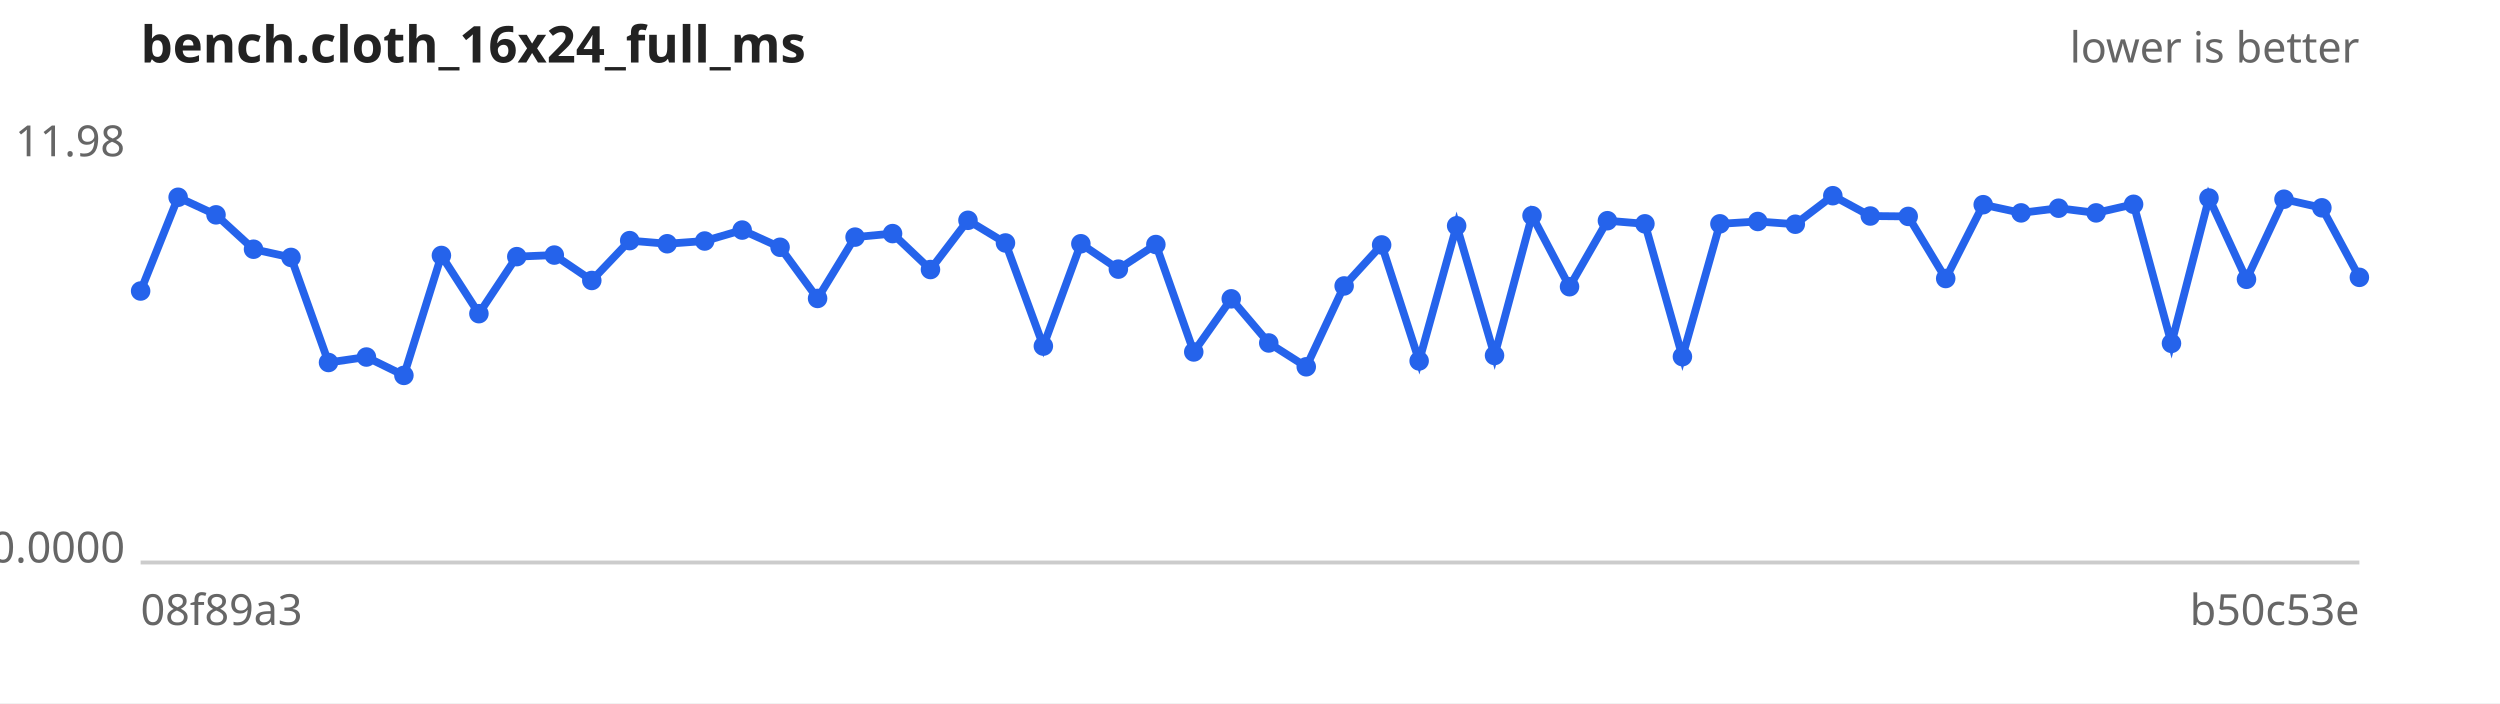
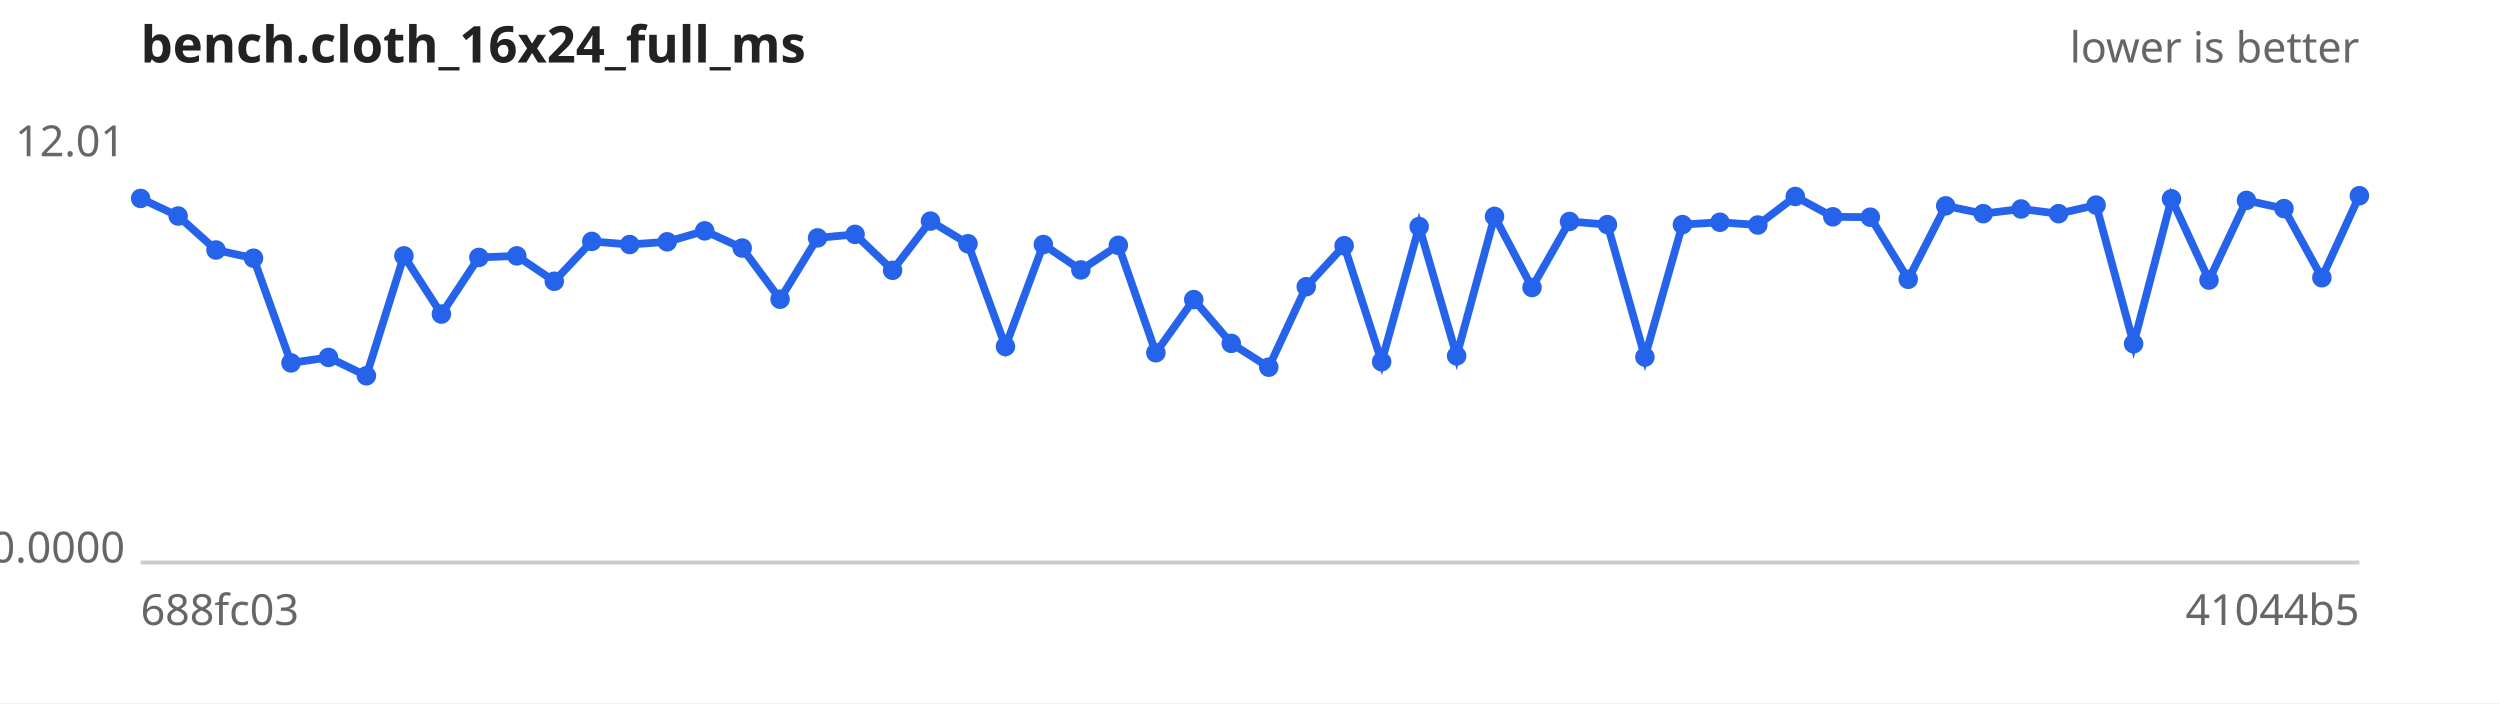
<svg xmlns="http://www.w3.org/2000/svg" width="640" height="180" viewBox="0 0 640 180" font-family="sans-serif" font-size="11">
  <rect width="640" height="180" fill="#ffffff" />
  <text x="36" y="16" font-size="13" font-weight="bold" fill="#222">bench.cloth_16x24_full_ms</text>
  <text x="604" y="16" text-anchor="end" fill="#666">lower is better</text>
  <line x1="36" y1="144" x2="604" y2="144" stroke="#ccc" />
-   <text x="32" y="40.0" text-anchor="end" fill="#666">11.98</text>
+   <text x="32" y="40.0" text-anchor="end" fill="#666">12.01</text>
  <text x="32" y="144.0" text-anchor="end" fill="#666">0.0000</text>
-   <text x="36" y="160" fill="#666">08f89a3</text>
-   <text x="604" y="160" text-anchor="end" fill="#666">b50c53e</text>
-   <path d="M36.0,74.5 L45.6,50.5 L55.3,55.0 L64.9,63.8 L74.5,65.9 L84.1,92.8 L93.8,91.4 L103.4,96.1 L113.0,65.4 L122.6,80.3 L132.3,65.7 L141.9,65.3 L151.5,71.8 L161.2,61.6 L170.8,62.4 L180.4,61.7 L190.0,58.9 L199.7,63.3 L209.3,76.4 L218.9,60.7 L228.5,59.8 L238.2,69.0 L247.8,56.4 L257.4,62.2 L267.1,88.6 L276.7,62.4 L286.3,68.9 L295.9,62.6 L305.6,90.1 L315.2,76.5 L324.8,87.8 L334.4,93.9 L344.1,73.2 L353.7,62.7 L363.3,92.4 L372.9,57.8 L382.6,91.0 L392.2,55.2 L401.8,73.4 L411.5,56.5 L421.1,57.3 L430.7,91.3 L440.3,57.3 L450.0,56.7 L459.6,57.4 L469.2,50.1 L478.8,55.3 L488.5,55.4 L498.1,71.3 L507.7,52.4 L517.4,54.5 L527.0,53.3 L536.6,54.5 L546.2,52.3 L555.9,87.9 L565.5,50.7 L575.1,71.5 L584.7,51.0 L594.4,53.2 L604.0,71.0" fill="none" stroke="#2563eb" stroke-width="2" />
+   <text x="36" y="160" fill="#666">688fc03</text>
+   <text x="604" y="160" text-anchor="end" fill="#666">41044b5</text>
+   <path d="M36.0,50.8 L45.6,55.3 L55.3,64.0 L64.9,66.1 L74.5,92.9 L84.1,91.5 L93.8,96.2 L103.4,65.5 L113.0,80.4 L122.6,65.9 L132.3,65.5 L141.9,72.0 L151.5,61.8 L161.2,62.6 L170.8,61.9 L180.4,59.1 L190.0,63.5 L199.7,76.6 L209.3,60.9 L218.9,60.0 L228.5,69.2 L238.2,56.6 L247.8,62.4 L257.4,88.7 L267.1,62.6 L276.7,69.1 L286.3,62.8 L295.9,90.3 L305.6,76.7 L315.2,87.9 L324.8,94.0 L334.4,73.4 L344.1,62.9 L353.7,92.6 L363.3,58.0 L372.9,91.1 L382.6,55.4 L392.2,73.6 L401.8,56.7 L411.5,57.5 L421.1,91.4 L430.7,57.5 L440.3,56.9 L450.0,57.6 L459.6,50.3 L469.2,55.5 L478.8,55.6 L488.5,71.5 L498.1,52.7 L507.7,54.7 L517.4,53.5 L527.0,54.7 L536.6,52.5 L546.2,88.0 L555.9,50.9 L565.5,71.7 L575.1,51.3 L584.7,53.4 L594.4,71.1 L604.0,50.1" fill="none" stroke="#2563eb" stroke-width="2" />
  <g fill="#2563eb">
-     <circle cx="36.0" cy="74.5" r="2.5" />
-     <circle cx="45.6" cy="50.5" r="2.5" />
-     <circle cx="55.3" cy="55.0" r="2.5" />
-     <circle cx="64.9" cy="63.8" r="2.5" />
-     <circle cx="74.5" cy="65.9" r="2.5" />
-     <circle cx="84.1" cy="92.8" r="2.5" />
-     <circle cx="93.8" cy="91.4" r="2.5" />
-     <circle cx="103.4" cy="96.1" r="2.5" />
-     <circle cx="113.0" cy="65.4" r="2.5" />
-     <circle cx="122.6" cy="80.3" r="2.5" />
-     <circle cx="132.3" cy="65.7" r="2.5" />
-     <circle cx="141.9" cy="65.3" r="2.5" />
-     <circle cx="151.5" cy="71.8" r="2.5" />
-     <circle cx="161.2" cy="61.6" r="2.5" />
-     <circle cx="170.8" cy="62.4" r="2.5" />
-     <circle cx="180.4" cy="61.7" r="2.5" />
-     <circle cx="190.0" cy="58.9" r="2.5" />
-     <circle cx="199.7" cy="63.3" r="2.5" />
-     <circle cx="209.3" cy="76.4" r="2.5" />
-     <circle cx="218.9" cy="60.7" r="2.5" />
-     <circle cx="228.5" cy="59.8" r="2.5" />
-     <circle cx="238.2" cy="69.0" r="2.5" />
-     <circle cx="247.8" cy="56.4" r="2.5" />
-     <circle cx="257.4" cy="62.2" r="2.5" />
-     <circle cx="267.1" cy="88.6" r="2.5" />
-     <circle cx="276.7" cy="62.4" r="2.5" />
-     <circle cx="286.3" cy="68.9" r="2.5" />
-     <circle cx="295.9" cy="62.6" r="2.5" />
-     <circle cx="305.6" cy="90.1" r="2.5" />
-     <circle cx="315.2" cy="76.5" r="2.5" />
-     <circle cx="324.8" cy="87.8" r="2.5" />
-     <circle cx="334.4" cy="93.9" r="2.5" />
-     <circle cx="344.1" cy="73.2" r="2.5" />
-     <circle cx="353.7" cy="62.7" r="2.5" />
-     <circle cx="363.3" cy="92.4" r="2.5" />
-     <circle cx="372.9" cy="57.8" r="2.5" />
-     <circle cx="382.6" cy="91.0" r="2.5" />
-     <circle cx="392.2" cy="55.2" r="2.5" />
-     <circle cx="401.8" cy="73.4" r="2.5" />
-     <circle cx="411.5" cy="56.5" r="2.5" />
-     <circle cx="421.1" cy="57.3" r="2.5" />
-     <circle cx="430.7" cy="91.3" r="2.5" />
-     <circle cx="440.3" cy="57.3" r="2.5" />
-     <circle cx="450.0" cy="56.7" r="2.5" />
-     <circle cx="459.6" cy="57.4" r="2.5" />
-     <circle cx="469.2" cy="50.1" r="2.5" />
-     <circle cx="478.8" cy="55.3" r="2.5" />
-     <circle cx="488.5" cy="55.4" r="2.5" />
-     <circle cx="498.1" cy="71.3" r="2.5" />
-     <circle cx="507.7" cy="52.4" r="2.5" />
-     <circle cx="517.4" cy="54.5" r="2.5" />
-     <circle cx="527.0" cy="53.3" r="2.5" />
-     <circle cx="536.6" cy="54.5" r="2.5" />
-     <circle cx="546.2" cy="52.3" r="2.5" />
-     <circle cx="555.9" cy="87.9" r="2.5" />
-     <circle cx="565.5" cy="50.7" r="2.5" />
-     <circle cx="575.1" cy="71.5" r="2.5" />
-     <circle cx="584.7" cy="51.0" r="2.5" />
-     <circle cx="594.4" cy="53.2" r="2.5" />
-     <circle cx="604.0" cy="71.0" r="2.5" />
+     <circle cx="36.0" cy="50.8" r="2.5" />
+     <circle cx="45.6" cy="55.3" r="2.5" />
+     <circle cx="55.3" cy="64.0" r="2.5" />
+     <circle cx="64.9" cy="66.1" r="2.5" />
+     <circle cx="74.5" cy="92.9" r="2.5" />
+     <circle cx="84.1" cy="91.5" r="2.5" />
+     <circle cx="93.8" cy="96.2" r="2.5" />
+     <circle cx="103.4" cy="65.5" r="2.5" />
+     <circle cx="113.0" cy="80.4" r="2.5" />
+     <circle cx="122.6" cy="65.9" r="2.5" />
+     <circle cx="132.3" cy="65.5" r="2.5" />
+     <circle cx="141.9" cy="72.0" r="2.5" />
+     <circle cx="151.5" cy="61.8" r="2.5" />
+     <circle cx="161.2" cy="62.6" r="2.5" />
+     <circle cx="170.8" cy="61.9" r="2.5" />
+     <circle cx="180.4" cy="59.1" r="2.5" />
+     <circle cx="190.0" cy="63.5" r="2.5" />
+     <circle cx="199.7" cy="76.6" r="2.5" />
+     <circle cx="209.3" cy="60.9" r="2.5" />
+     <circle cx="218.9" cy="60.0" r="2.5" />
+     <circle cx="228.5" cy="69.2" r="2.5" />
+     <circle cx="238.2" cy="56.6" r="2.5" />
+     <circle cx="247.8" cy="62.4" r="2.5" />
+     <circle cx="257.4" cy="88.7" r="2.5" />
+     <circle cx="267.1" cy="62.6" r="2.5" />
+     <circle cx="276.7" cy="69.1" r="2.5" />
+     <circle cx="286.3" cy="62.8" r="2.5" />
+     <circle cx="295.9" cy="90.3" r="2.5" />
+     <circle cx="305.6" cy="76.7" r="2.5" />
+     <circle cx="315.2" cy="87.9" r="2.5" />
+     <circle cx="324.8" cy="94.0" r="2.5" />
+     <circle cx="334.4" cy="73.4" r="2.5" />
+     <circle cx="344.1" cy="62.9" r="2.5" />
+     <circle cx="353.7" cy="92.6" r="2.5" />
+     <circle cx="363.3" cy="58.0" r="2.5" />
+     <circle cx="372.9" cy="91.1" r="2.5" />
+     <circle cx="382.6" cy="55.4" r="2.5" />
+     <circle cx="392.2" cy="73.6" r="2.5" />
+     <circle cx="401.8" cy="56.7" r="2.5" />
+     <circle cx="411.5" cy="57.5" r="2.5" />
+     <circle cx="421.1" cy="91.4" r="2.5" />
+     <circle cx="430.7" cy="57.5" r="2.5" />
+     <circle cx="440.3" cy="56.9" r="2.5" />
+     <circle cx="450.0" cy="57.6" r="2.5" />
+     <circle cx="459.6" cy="50.3" r="2.5" />
+     <circle cx="469.2" cy="55.5" r="2.5" />
+     <circle cx="478.8" cy="55.6" r="2.5" />
+     <circle cx="488.5" cy="71.5" r="2.5" />
+     <circle cx="498.1" cy="52.7" r="2.5" />
+     <circle cx="507.7" cy="54.7" r="2.5" />
+     <circle cx="517.4" cy="53.5" r="2.5" />
+     <circle cx="527.0" cy="54.7" r="2.5" />
+     <circle cx="536.6" cy="52.5" r="2.5" />
+     <circle cx="546.2" cy="88.0" r="2.5" />
+     <circle cx="555.9" cy="50.9" r="2.5" />
+     <circle cx="565.5" cy="71.7" r="2.5" />
+     <circle cx="575.1" cy="51.3" r="2.5" />
+     <circle cx="584.7" cy="53.4" r="2.5" />
+     <circle cx="594.4" cy="71.1" r="2.5" />
+     <circle cx="604.0" cy="50.1" r="2.5" />
  </g>
</svg>
